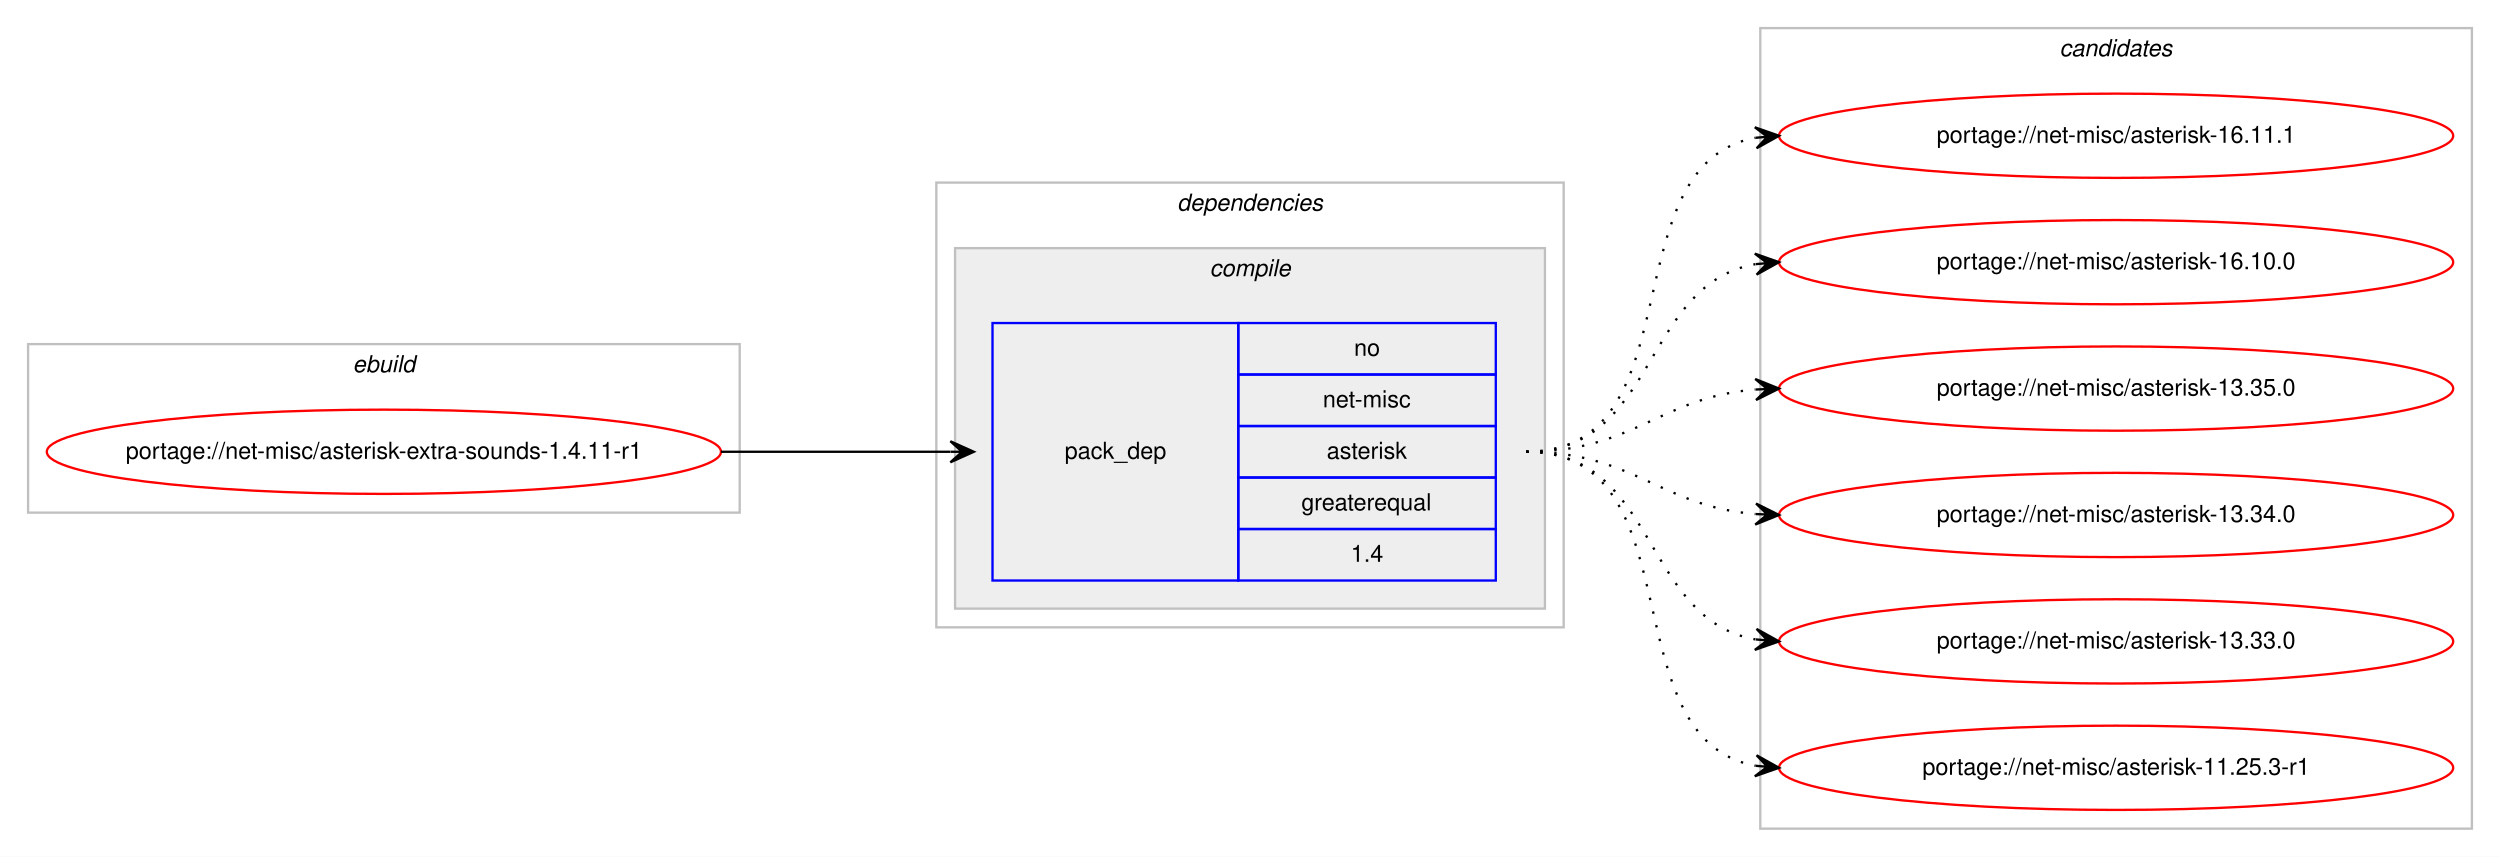
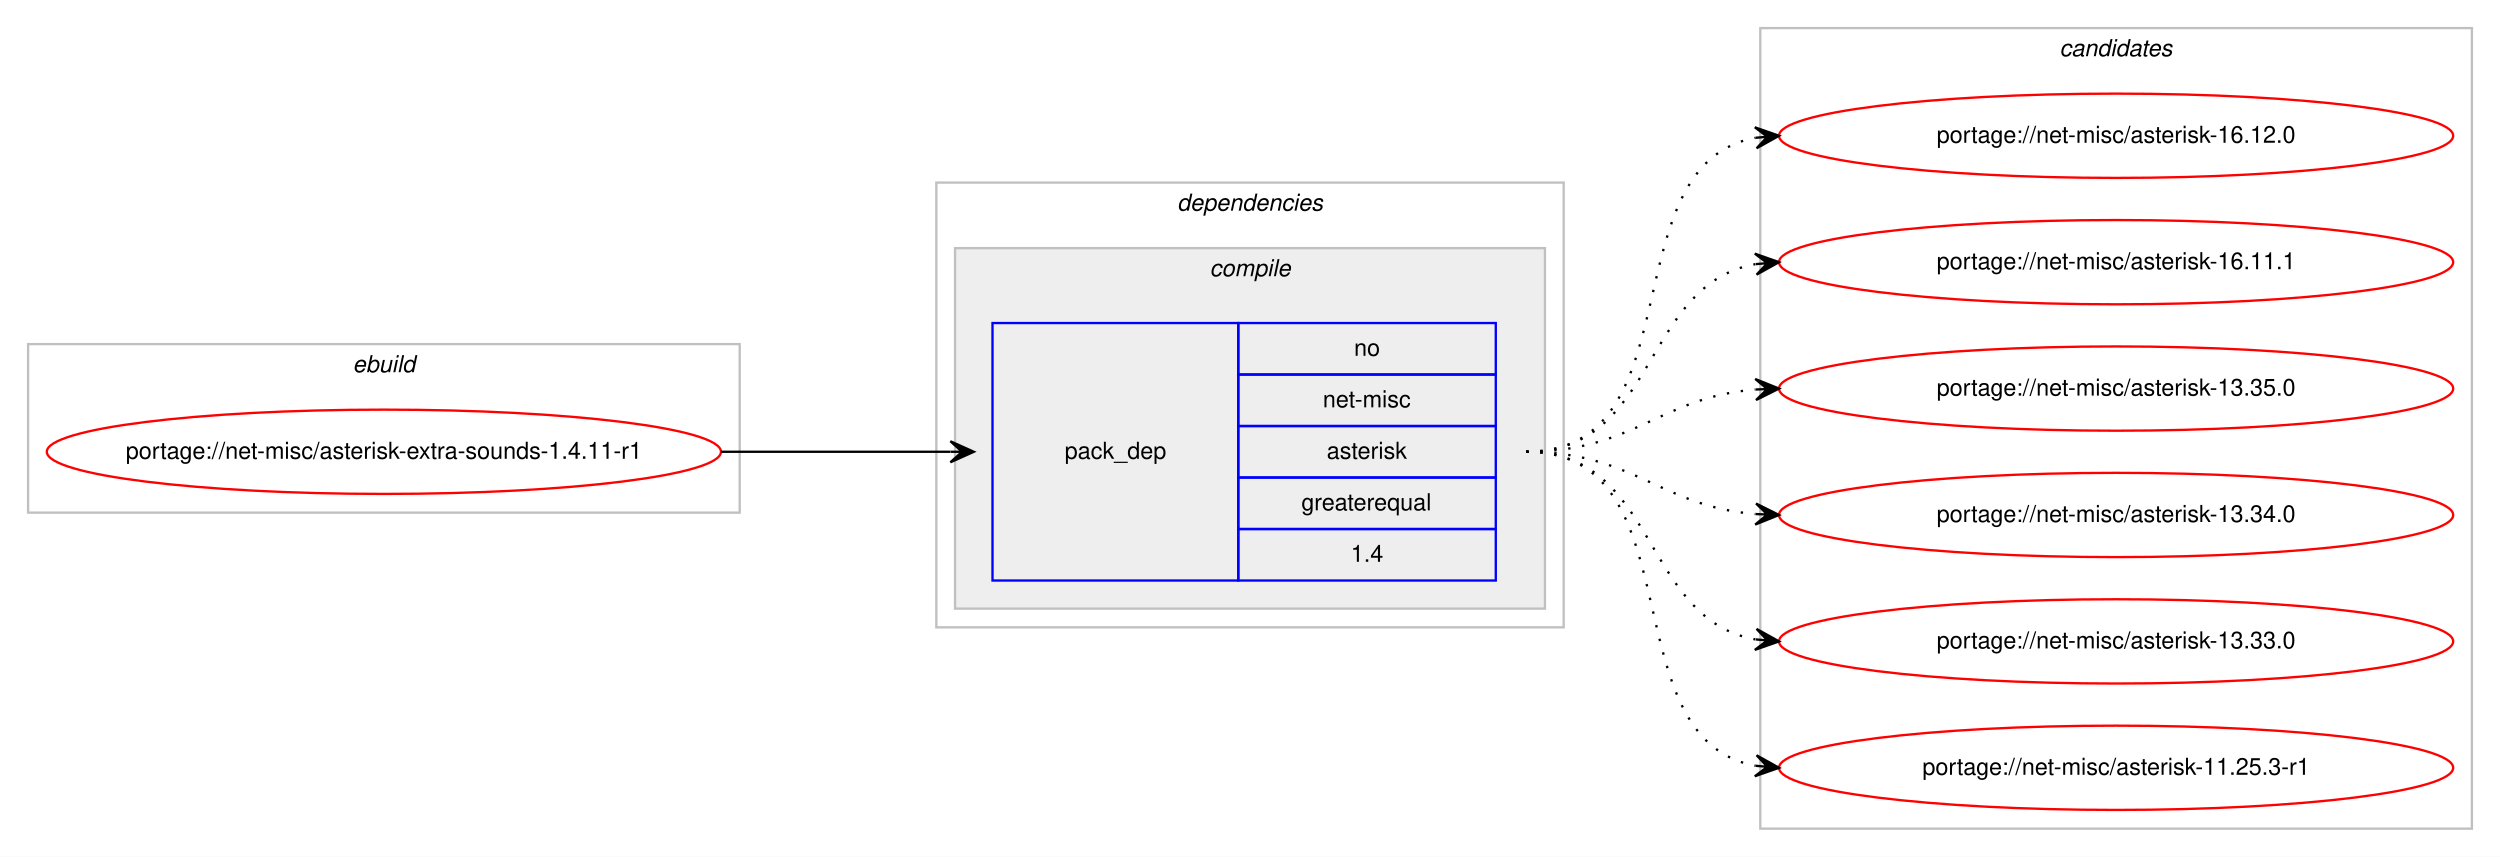
<svg xmlns="http://www.w3.org/2000/svg" xmlns:xlink="http://www.w3.org/1999/xlink" width="1068pt" height="366pt" viewBox="0.00 0.00 1068.00 366.00">
  <g id="graph0" class="graph" transform="scale(1 1) rotate(0) translate(4 362)">
    <polygon fill="#ffffff" stroke="transparent" points="-4,4 -4,-362 1064,-362 1064,4 -4,4" />
    <g id="clust1" class="cluster">
      <polygon fill="none" stroke="#c0c0c0" points="8,-143 8,-215 312,-215 312,-143 8,-143" />
      <text text-anchor="start" x="146.663" y="-203" font-family="Helvetica,sans-Serif" font-style="italic" font-size="10.00" fill="#000000">ebuild</text>
    </g>
    <g id="clust2" class="cluster">
      <polygon fill="none" stroke="#c0c0c0" points="396,-94 396,-284 664,-284 664,-94 396,-94" />
      <text text-anchor="start" x="498.875" y="-272" font-family="Helvetica,sans-Serif" font-style="italic" font-size="10.00" fill="#000000">dependencies</text>
    </g>
    <g id="clust3" class="cluster">
      <polygon fill="#eeeeee" stroke="#c0c0c0" points="404,-102 404,-256 656,-256 656,-102 404,-102" />
      <text text-anchor="start" x="512.778" y="-244" font-family="Helvetica,sans-Serif" font-style="italic" font-size="10.00" fill="#000000">compile</text>
    </g>
    <g id="clust7" class="cluster">
      <polygon fill="none" stroke="#c0c0c0" points="748,-8 748,-350 1052,-350 1052,-8 748,-8" />
      <text text-anchor="start" x="875.824" y="-338" font-family="Helvetica,sans-Serif" font-style="italic" font-size="10.00" fill="#000000">candidates</text>
    </g>
    <g id="node1" class="node">
      <g id="a_node1">
        <a xlink:href="../net-misc/asterisk-extra-sounds-1.4.11-r1.svg" xlink:title="portage://net-misc/asterisk-extra-sounds-1.4.11-r1">
          <ellipse fill="none" stroke="#ff0000" cx="160" cy="-169" rx="144" ry="18" />
          <text text-anchor="middle" x="160" y="-166" font-family="Helvetica,sans-Serif" font-size="10.00" fill="#000000">portage://net-misc/asterisk-extra-sounds-1.4.11-r1</text>
        </a>
      </g>
    </g>
    <g id="node2" class="node">
      <polygon fill="none" stroke="#0000ff" points="420,-114 420,-224 525,-224 525,-114 420,-114" />
      <text text-anchor="start" x="450.823" y="-166" font-family="Helvetica,sans-Serif" font-size="10.00" fill="#000000">pack_dep</text>
      <polygon fill="none" stroke="#0000ff" points="525,-202 525,-224 635,-224 635,-202 525,-202" />
      <text text-anchor="start" x="574.441" y="-210" font-family="Helvetica,sans-Serif" font-size="10.00" fill="#000000">no</text>
      <polygon fill="none" stroke="#0000ff" points="525,-180 525,-202 635,-202 635,-180 525,-180" />
      <text text-anchor="start" x="561.113" y="-188" font-family="Helvetica,sans-Serif" font-size="10.00" fill="#000000">net-misc</text>
      <polygon fill="none" stroke="#0000ff" points="525,-158 525,-180 635,-180 635,-158 525,-158" />
      <text text-anchor="start" x="562.778" y="-166" font-family="Helvetica,sans-Serif" font-size="10.00" fill="#000000">asterisk</text>
      <polygon fill="none" stroke="#0000ff" points="525,-136 525,-158 635,-158 635,-136 525,-136" />
      <text text-anchor="start" x="551.936" y="-144" font-family="Helvetica,sans-Serif" font-size="10.00" fill="#000000">greaterequal</text>
      <polygon fill="none" stroke="#0000ff" points="525,-114 525,-136 635,-136 635,-114 525,-114" />
      <text text-anchor="start" x="573.052" y="-122" font-family="Helvetica,sans-Serif" font-size="10.00" fill="#000000">1.4</text>
    </g>
    <g id="edge1" class="edge">
      <path fill="none" stroke="#000000" d="M304,-169C348.438,-169 362.02,-169 401.878,-169" />
      <polygon fill="#000000" stroke="#000000" points="412,-169 402,-173.5 407,-169 402,-169 402,-169 402,-169 407,-169 402,-164.5 412,-169 412,-169" />
    </g>
    <g id="node3" class="node">
      <g id="a_node3">
-         <a xlink:href="../net-misc/asterisk-16.11.1.svg" xlink:title="portage://net-misc/asterisk-16.11.1">
+         <a xlink:href="../net-misc/asterisk-16.12.0.svg" xlink:title="portage://net-misc/asterisk-16.12.0">
          <ellipse fill="none" stroke="#ff0000" cx="900" cy="-304" rx="144" ry="18" />
-           <text text-anchor="middle" x="900" y="-301" font-family="Helvetica,sans-Serif" font-size="10.00" fill="#000000">portage://net-misc/asterisk-16.11.1</text>
+           <text text-anchor="middle" x="900" y="-301" font-family="Helvetica,sans-Serif" font-size="10.00" fill="#000000">portage://net-misc/asterisk-16.12.0</text>
        </a>
      </g>
    </g>
    <g id="edge2" class="edge">
      <path fill="none" stroke="#000000" stroke-dasharray="1,5" d="M648,-169C721.236,-169 683.175,-291.64 745.977,-303.138" />
      <polygon fill="#000000" stroke="#000000" points="756,-304 745.651,-307.626 751.018,-303.572 746.037,-303.143 746.037,-303.143 746.037,-303.143 751.018,-303.572 746.423,-298.659 756,-304 756,-304" />
    </g>
    <g id="node4" class="node">
      <g id="a_node4">
-         <a xlink:href="../net-misc/asterisk-16.10.0.svg" xlink:title="portage://net-misc/asterisk-16.10.0">
+         <a xlink:href="../net-misc/asterisk-16.11.1.svg" xlink:title="portage://net-misc/asterisk-16.11.1">
          <ellipse fill="none" stroke="#ff0000" cx="900" cy="-250" rx="144" ry="18" />
-           <text text-anchor="middle" x="900" y="-247" font-family="Helvetica,sans-Serif" font-size="10.00" fill="#000000">portage://net-misc/asterisk-16.10.0</text>
+           <text text-anchor="middle" x="900" y="-247" font-family="Helvetica,sans-Serif" font-size="10.00" fill="#000000">portage://net-misc/asterisk-16.11.1</text>
        </a>
      </g>
    </g>
    <g id="edge3" class="edge">
      <path fill="none" stroke="#000000" stroke-dasharray="1,5" d="M648,-169C704.367,-169 697.189,-240.488 745.861,-249.145" />
      <polygon fill="#000000" stroke="#000000" points="756,-250 745.657,-253.644 751.018,-249.58 746.035,-249.16 746.035,-249.16 746.035,-249.16 751.018,-249.58 746.413,-244.676 756,-250 756,-250" />
    </g>
    <g id="node5" class="node">
      <g id="a_node5">
        <a xlink:href="../net-misc/asterisk-13.35.0.svg" xlink:title="portage://net-misc/asterisk-13.35.0">
          <ellipse fill="none" stroke="#ff0000" cx="900" cy="-196" rx="144" ry="18" />
          <text text-anchor="middle" x="900" y="-193" font-family="Helvetica,sans-Serif" font-size="10.00" fill="#000000">portage://net-misc/asterisk-13.35.0</text>
        </a>
      </g>
    </g>
    <g id="edge4" class="edge">
      <path fill="none" stroke="#000000" stroke-dasharray="1,5" d="M648,-169C693.902,-169 705.004,-192.239 745.876,-195.597" />
      <polygon fill="#000000" stroke="#000000" points="756,-196 745.829,-200.099 751.004,-195.801 746.008,-195.602 746.008,-195.602 746.008,-195.602 751.004,-195.801 746.187,-191.106 756,-196 756,-196" />
    </g>
    <g id="node6" class="node">
      <g id="a_node6">
        <a xlink:href="../net-misc/asterisk-13.34.0.svg" xlink:title="portage://net-misc/asterisk-13.34.0">
          <ellipse fill="none" stroke="#ff0000" cx="900" cy="-142" rx="144" ry="18" />
          <text text-anchor="middle" x="900" y="-139" font-family="Helvetica,sans-Serif" font-size="10.00" fill="#000000">portage://net-misc/asterisk-13.34.0</text>
        </a>
      </g>
    </g>
    <g id="edge5" class="edge">
      <path fill="none" stroke="#000000" stroke-dasharray="1,5" d="M648,-169C693.902,-169 705.004,-145.761 745.876,-142.403" />
      <polygon fill="#000000" stroke="#000000" points="756,-142 746.187,-146.894 751.004,-142.199 746.008,-142.398 746.008,-142.398 746.008,-142.398 751.004,-142.199 745.829,-137.901 756,-142 756,-142" />
    </g>
    <g id="node7" class="node">
      <g id="a_node7">
        <a xlink:href="../net-misc/asterisk-13.33.0.svg" xlink:title="portage://net-misc/asterisk-13.33.0">
          <ellipse fill="none" stroke="#ff0000" cx="900" cy="-88" rx="144" ry="18" />
          <text text-anchor="middle" x="900" y="-85" font-family="Helvetica,sans-Serif" font-size="10.00" fill="#000000">portage://net-misc/asterisk-13.33.0</text>
        </a>
      </g>
    </g>
    <g id="edge6" class="edge">
      <path fill="none" stroke="#000000" stroke-dasharray="1,5" d="M648,-169C704.367,-169 697.189,-97.512 745.861,-88.855" />
      <polygon fill="#000000" stroke="#000000" points="756,-88 746.413,-93.324 751.018,-88.42 746.035,-88.84 746.035,-88.84 746.035,-88.84 751.018,-88.42 745.657,-84.356 756,-88 756,-88" />
    </g>
    <g id="node8" class="node">
      <g id="a_node8">
        <a xlink:href="../net-misc/asterisk-11.25.3-r1.svg" xlink:title="portage://net-misc/asterisk-11.25.3-r1">
          <ellipse fill="none" stroke="#ff0000" cx="900" cy="-34" rx="144" ry="18" />
          <text text-anchor="middle" x="900" y="-31" font-family="Helvetica,sans-Serif" font-size="10.00" fill="#000000">portage://net-misc/asterisk-11.25.3-r1</text>
        </a>
      </g>
    </g>
    <g id="edge7" class="edge">
      <path fill="none" stroke="#000000" stroke-dasharray="1,5" d="M648,-169C721.236,-169 683.175,-46.36 745.977,-34.862" />
      <polygon fill="#000000" stroke="#000000" points="756,-34 746.423,-39.34 751.018,-34.428 746.037,-34.857 746.037,-34.857 746.037,-34.857 751.018,-34.428 745.651,-30.374 756,-34 756,-34" />
    </g>
  </g>
</svg>
